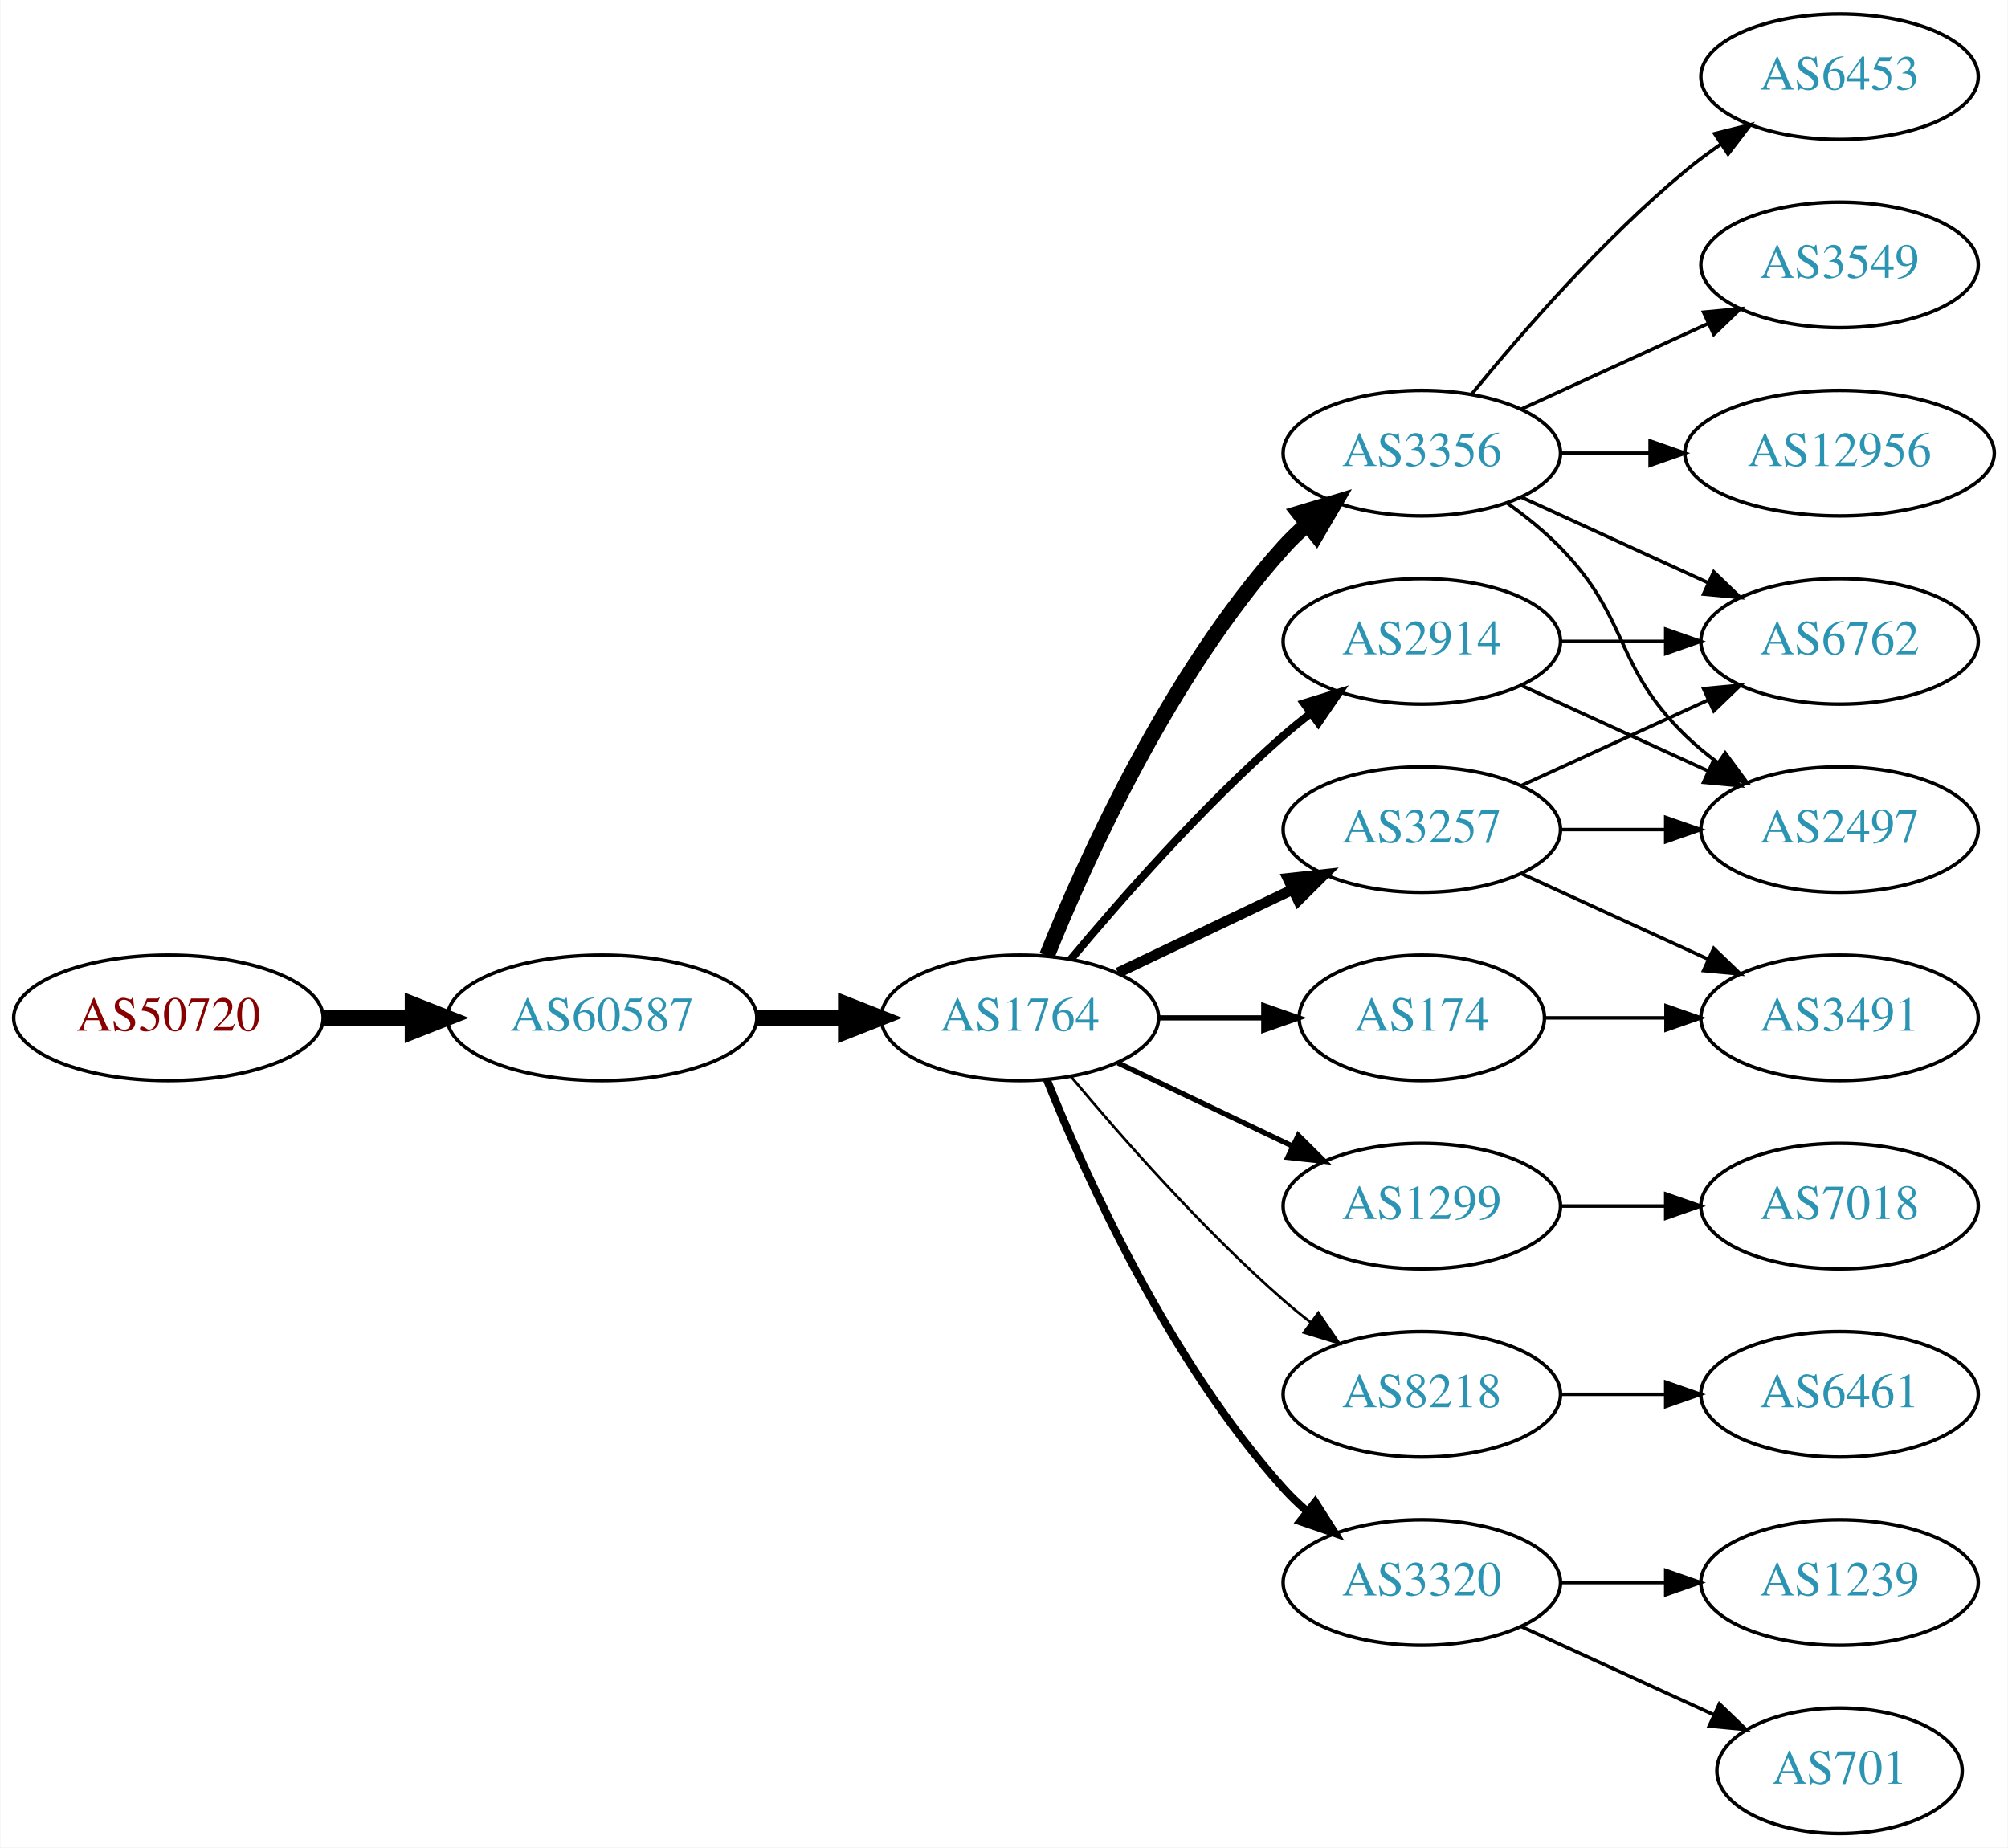
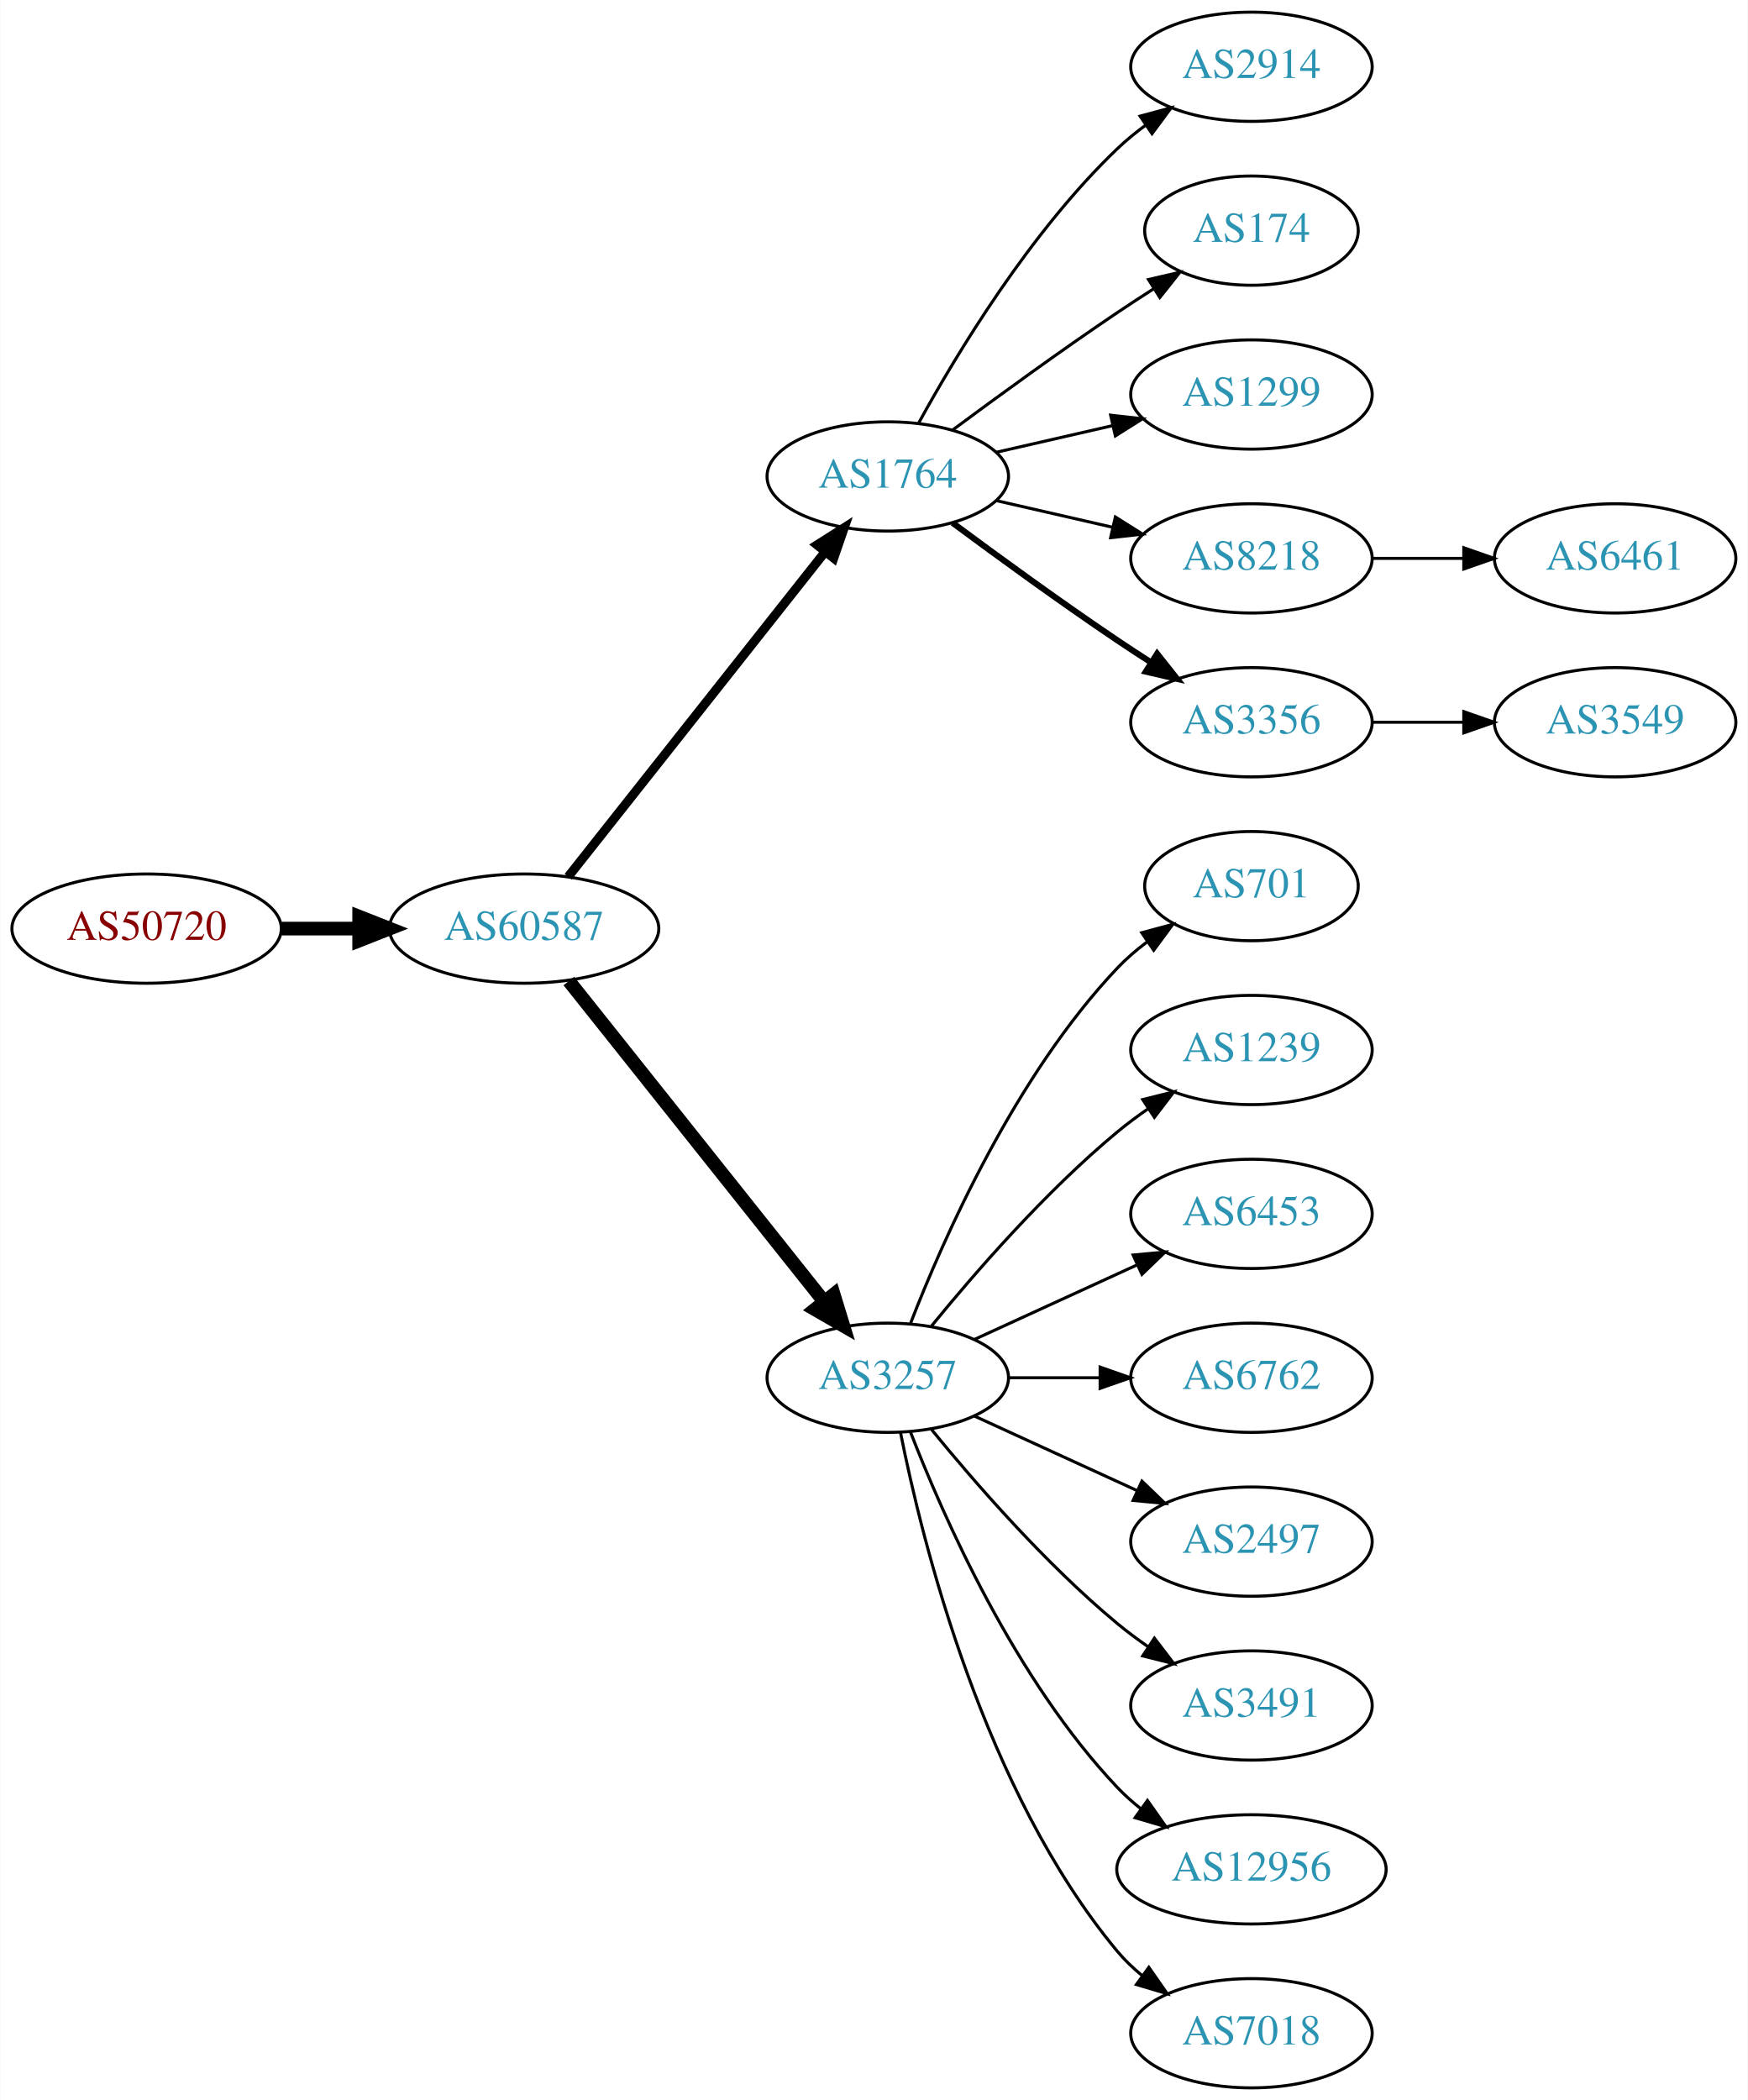
- <svg xmlns="http://www.w3.org/2000/svg" xmlns:xlink="http://www.w3.org/1999/xlink" width="576pt" height="530pt" viewBox="0.00 0.00 575.76 530.00">
-   <g id="graph0" class="graph" transform="scale(1 1) rotate(0) translate(4 526)">
-     <polygon fill="white" stroke="none" points="-4,4 -4,-526 571.762,-526 571.762,4 -4,4" />
+ <svg xmlns="http://www.w3.org/2000/svg" xmlns:xlink="http://www.w3.org/1999/xlink" width="576pt" height="692pt" viewBox="0.00 0.00 575.76 692.00">
+   <g id="graph0" class="graph" transform="scale(1 1) rotate(0) translate(4 688)">
+     <polygon fill="white" stroke="none" points="-4,4 -4,-688 571.762,-688 571.762,4 -4,4" />
    <g id="node1" class="node">
      <g id="a_node1">
        <a xlink:href="/asn/50720" xlink:title="AS50720 ~ Trummer Gerhard Hermann [AT]">
-           <ellipse fill="#ffffff" stroke="black" cx="44.196" cy="-234" rx="44.393" ry="18" />
-           <text text-anchor="middle" x="44.196" y="-230.3" font-family="Times,serif" font-size="14.00" fill="#880000">AS50720</text>
+           <ellipse fill="#ffffff" stroke="black" cx="44.196" cy="-382" rx="44.393" ry="18" />
+           <text text-anchor="middle" x="44.196" y="-378.3" font-family="Times,serif" font-size="14.00" fill="#880000">AS50720</text>
        </a>
      </g>
    </g>
    <g id="node2" class="node">
      <g id="a_node2">
        <a xlink:href="/asn/60587" xlink:title="AS60587 ~ XINON GmbH [AT]">
-           <ellipse fill="#ffffff" stroke="black" cx="168.588" cy="-234" rx="44.393" ry="18" />
-           <text text-anchor="middle" x="168.588" y="-230.3" font-family="Times,serif" font-size="14.00" fill="#2c94b3">AS60587</text>
+           <ellipse fill="#ffffff" stroke="black" cx="168.588" cy="-382" rx="44.393" ry="18" />
+           <text text-anchor="middle" x="168.588" y="-378.3" font-family="Times,serif" font-size="14.00" fill="#2c94b3">AS60587</text>
        </a>
      </g>
    </g>
    <g id="edge1" class="edge">
-       <path fill="none" stroke="black" stroke-width="4.5" d="M88.692,-234C96.898,-234 105.569,-234 114.041,-234" />
-       <polygon fill="black" stroke="black" stroke-width="4.5" points="114.233,-237.938 124.233,-234 114.233,-230.063 114.233,-237.938" />
+       <path fill="none" stroke="black" stroke-width="4.5" d="M88.692,-382C96.898,-382 105.569,-382 114.041,-382" />
+       <polygon fill="black" stroke="black" stroke-width="4.5" points="114.233,-385.938 124.233,-382 114.233,-378.063 114.233,-385.938" />
    </g>
    <g id="node3" class="node">
      <g id="a_node3">
        <a xlink:href="/asn/1764" xlink:title="AS1764 ~ NEXTLAYER-AS [AT]">
-           <ellipse fill="#ffffff" stroke="black" cx="288.431" cy="-234" rx="39.794" ry="18" />
-           <text text-anchor="middle" x="288.431" y="-230.3" font-family="Times,serif" font-size="14.00" fill="#2c94b3">AS1764</text>
+           <ellipse fill="#ffffff" stroke="black" cx="288.431" cy="-531" rx="39.794" ry="18" />
+           <text text-anchor="middle" x="288.431" y="-527.3" font-family="Times,serif" font-size="14.00" fill="#2c94b3">AS1764</text>
        </a>
      </g>
    </g>
    <g id="edge2" class="edge">
-       <path fill="none" stroke="black" stroke-width="4.5" d="M212.799,-234C221.112,-234 229.875,-234 238.357,-234" />
-       <polygon fill="black" stroke="black" stroke-width="4.5" points="238.516,-237.938 248.516,-234 238.516,-230.063 238.516,-237.938" />
+       <path fill="none" stroke="black" stroke-width="3" d="M183.106,-399.092C203.884,-425.364 243.775,-475.802 267.757,-506.125" />
+       <polygon fill="black" stroke="black" stroke-width="3" points="265.122,-508.435 274.07,-514.107 270.612,-504.093 265.122,-508.435" />
    </g>
    <g id="node4" class="node">
      <g id="a_node4">
-         <a xlink:href="/asn/2914" xlink:title="AS2914 ~ NTT America, Inc. [US]">
-           <ellipse fill="#ffffff" stroke="black" cx="403.724" cy="-342" rx="39.794" ry="18" />
-           <text text-anchor="middle" x="403.724" y="-338.3" font-family="Times,serif" font-size="14.00" fill="#2c94b3">AS2914</text>
+         <a xlink:href="/asn/3257" xlink:title="AS3257 ~ GTT [DE]">
+           <ellipse fill="#ffffff" stroke="black" cx="288.431" cy="-234" rx="39.794" ry="18" />
+           <text text-anchor="middle" x="288.431" y="-230.3" font-family="Times,serif" font-size="14.00" fill="#2c94b3">AS3257</text>
        </a>
      </g>
    </g>
    <g id="edge3" class="edge">
-       <path fill="none" stroke="black" stroke-width="2.25" d="M303.061,-250.817C317.343,-267.929 340.89,-294.745 364.077,-315 366.543,-317.154 369.182,-319.294 371.879,-321.372" />
-       <polygon fill="black" stroke="black" stroke-width="2.25" points="369.904,-324.264 380.033,-327.37 374.052,-318.625 369.904,-324.264" />
+       <path fill="none" stroke="black" stroke-width="4.5" d="M183.337,-364.733C204.093,-338.666 243.538,-289.126 267.462,-259.079" />
+       <polygon fill="black" stroke="black" stroke-width="4.5" points="270.621,-261.433 273.77,-251.157 264.46,-256.528 270.621,-261.433" />
    </g>
    <g id="node5" class="node">
      <g id="a_node5">
-         <a xlink:href="/asn/3356" xlink:title="AS3356 ~ Level 3 Parent, LLC [US]">
-           <ellipse fill="#ffffff" stroke="black" cx="403.724" cy="-396" rx="39.794" ry="18" />
-           <text text-anchor="middle" x="403.724" y="-392.3" font-family="Times,serif" font-size="14.00" fill="#2c94b3">AS3356</text>
+         <a xlink:href="/asn/2914" xlink:title="AS2914 ~ NTT America, Inc. [US]">
+           <ellipse fill="#ffffff" stroke="black" cx="408.273" cy="-666" rx="39.794" ry="18" />
+           <text text-anchor="middle" x="408.273" y="-662.3" font-family="Times,serif" font-size="14.00" fill="#2c94b3">AS2914</text>
        </a>
      </g>
    </g>
    <g id="edge4" class="edge">
-       <path fill="none" stroke="black" stroke-width="4.5" d="M296.179,-251.787C307.23,-279.243 331.283,-332.578 364.077,-369 366.08,-371.224 368.298,-373.363 370.631,-375.397" />
-       <polygon fill="black" stroke="black" stroke-width="4.5" points="368.558,-378.777 378.85,-381.873 373.432,-372.591 368.558,-378.777" />
+       <path fill="none" stroke="black" d="M298.672,-548.713C311.218,-571.561 335.394,-611.611 364.077,-639 366.946,-641.739 370.134,-644.347 373.443,-646.785" />
+       <polygon fill="black" stroke="black" points="371.567,-649.742 381.803,-652.477 375.507,-643.956 371.567,-649.742" />
    </g>
    <g id="node6" class="node">
      <g id="a_node6">
-         <a xlink:href="/asn/1299" xlink:title="AS1299 ~ Telia Carrier [EU]">
-           <ellipse fill="#ffffff" stroke="black" cx="403.724" cy="-180" rx="39.794" ry="18" />
-           <text text-anchor="middle" x="403.724" y="-176.3" font-family="Times,serif" font-size="14.00" fill="#2c94b3">AS1299</text>
+         <a xlink:href="/asn/174" xlink:title="AS174 ~ Cogent Communications [US]">
+           <ellipse fill="#ffffff" stroke="black" cx="408.273" cy="-612" rx="35.194" ry="18" />
+           <text text-anchor="middle" x="408.273" y="-608.3" font-family="Times,serif" font-size="14.00" fill="#2c94b3">AS174</text>
        </a>
      </g>
    </g>
    <g id="edge5" class="edge">
-       <path fill="none" stroke="black" stroke-width="1.5" d="M316.567,-221.066C331.561,-213.919 350.382,-204.948 366.605,-197.215" />
-       <polygon fill="black" stroke="black" stroke-width="1.5" points="368.288,-200.291 375.809,-192.829 365.276,-193.972 368.288,-200.291" />
+       <path fill="none" stroke="black" d="M309.761,-546.277C324.623,-557.304 345.368,-572.407 364.077,-585 367.895,-587.569 371.945,-590.21 375.975,-592.786" />
+       <polygon fill="black" stroke="black" points="374.344,-595.895 384.669,-598.271 378.079,-589.975 374.344,-595.895" />
    </g>
    <g id="node7" class="node">
      <g id="a_node7">
-         <a xlink:href="/asn/8218" xlink:title="AS8218 ~ legacy Neotelecoms [FR]">
-           <ellipse fill="#ffffff" stroke="black" cx="403.724" cy="-126" rx="39.794" ry="18" />
-           <text text-anchor="middle" x="403.724" y="-122.3" font-family="Times,serif" font-size="14.00" fill="#2c94b3">AS8218</text>
+         <a xlink:href="/asn/1299" xlink:title="AS1299 ~ Telia Carrier [EU]">
+           <ellipse fill="#ffffff" stroke="black" cx="408.273" cy="-558" rx="39.794" ry="18" />
+           <text text-anchor="middle" x="408.273" y="-554.3" font-family="Times,serif" font-size="14.00" fill="#2c94b3">AS1299</text>
        </a>
      </g>
    </g>
    <g id="edge6" class="edge">
-       <path fill="none" stroke="black" stroke-width="0.75" d="M303.061,-217.183C317.343,-200.071 340.89,-173.255 364.077,-153 366.543,-150.846 369.182,-148.706 371.879,-146.628" />
-       <polygon fill="black" stroke="black" stroke-width="0.75" points="374.052,-149.375 380.033,-140.63 369.904,-143.736 374.052,-149.375" />
+       <path fill="none" stroke="black" d="M324.15,-538.955C336.15,-541.704 349.771,-544.825 362.463,-547.733" />
+       <polygon fill="black" stroke="black" points="361.866,-551.187 372.395,-550.009 363.429,-544.364 361.866,-551.187" />
    </g>
    <g id="node8" class="node">
      <g id="a_node8">
-         <a xlink:href="/asn/3257" xlink:title="AS3257 ~ GTT [DE]">
-           <ellipse fill="#ffffff" stroke="black" cx="403.724" cy="-288" rx="39.794" ry="18" />
-           <text text-anchor="middle" x="403.724" y="-284.3" font-family="Times,serif" font-size="14.00" fill="#2c94b3">AS3257</text>
+         <a xlink:href="/asn/8218" xlink:title="AS8218 ~ legacy Neotelecoms [FR]">
+           <ellipse fill="#ffffff" stroke="black" cx="408.273" cy="-504" rx="39.794" ry="18" />
+           <text text-anchor="middle" x="408.273" y="-500.3" font-family="Times,serif" font-size="14.00" fill="#2c94b3">AS8218</text>
        </a>
      </g>
    </g>
    <g id="edge7" class="edge">
-       <path fill="none" stroke="black" stroke-width="3" d="M316.567,-246.934C331.561,-254.081 350.382,-263.052 366.605,-270.785" />
-       <polygon fill="black" stroke="black" stroke-width="3" points="365.276,-274.028 375.809,-275.171 368.288,-267.709 365.276,-274.028" />
+       <path fill="none" stroke="black" d="M324.15,-523.045C336.15,-520.296 349.771,-517.175 362.463,-514.267" />
+       <polygon fill="black" stroke="black" points="363.429,-517.636 372.395,-511.991 361.866,-510.813 363.429,-517.636" />
    </g>
    <g id="node9" class="node">
      <g id="a_node9">
-         <a xlink:href="/asn/174" xlink:title="AS174 ~ Cogent Communications [US]">
-           <ellipse fill="#ffffff" stroke="black" cx="403.724" cy="-234" rx="35.194" ry="18" />
-           <text text-anchor="middle" x="403.724" y="-230.3" font-family="Times,serif" font-size="14.00" fill="#2c94b3">AS174</text>
+         <a xlink:href="/asn/3356" xlink:title="AS3356 ~ Level 3 Parent, LLC [US]">
+           <ellipse fill="#ffffff" stroke="black" cx="408.273" cy="-450" rx="39.794" ry="18" />
+           <text text-anchor="middle" x="408.273" y="-446.3" font-family="Times,serif" font-size="14.00" fill="#2c94b3">AS3356</text>
        </a>
      </g>
    </g>
    <g id="edge8" class="edge">
-       <path fill="none" stroke="black" stroke-width="1.5" d="M328.103,-234C337.808,-234 348.299,-234 358.262,-234" />
-       <polygon fill="black" stroke="black" stroke-width="1.5" points="358.398,-237.5 368.398,-234 358.398,-230.5 358.398,-237.5" />
+       <path fill="none" stroke="black" stroke-width="2" d="M309.761,-515.723C324.623,-504.696 345.368,-489.593 364.077,-477 367.626,-474.611 371.377,-472.161 375.125,-469.758" />
+       <polygon fill="black" stroke="black" stroke-width="2" points="377.193,-472.591 383.774,-464.288 373.451,-466.675 377.193,-472.591" />
    </g>
    <g id="node10" class="node">
      <g id="a_node10">
-         <a xlink:href="/asn/3320" xlink:title="AS3320 ~ DTAG [DE]">
-           <ellipse fill="#ffffff" stroke="black" cx="403.724" cy="-72" rx="39.794" ry="18" />
-           <text text-anchor="middle" x="403.724" y="-68.3" font-family="Times,serif" font-size="14.00" fill="#2c94b3">AS3320</text>
+         <a xlink:href="/asn/701" xlink:title="AS701 ~ UUNET [US]">
+           <ellipse fill="#ffffff" stroke="black" cx="408.273" cy="-396" rx="35.194" ry="18" />
+           <text text-anchor="middle" x="408.273" y="-392.3" font-family="Times,serif" font-size="14.00" fill="#2c94b3">AS701</text>
        </a>
      </g>
    </g>
    <g id="edge9" class="edge">
-       <path fill="none" stroke="black" stroke-width="2.25" d="M296.179,-216.213C307.23,-188.757 331.283,-135.422 364.077,-99 366.08,-96.776 368.298,-94.637 370.631,-92.603" />
-       <polygon fill="black" stroke="black" stroke-width="2.25" points="373.161,-95.065 378.85,-86.127 368.829,-89.567 373.161,-95.065" />
+       <path fill="none" stroke="black" d="M295.954,-251.994C306.704,-279.728 330.362,-333.429 364.077,-369 367.02,-372.105 370.394,-375.001 373.929,-377.655" />
+       <polygon fill="black" stroke="black" points="372.115,-380.654 382.348,-383.397 376.059,-374.871 372.115,-380.654" />
    </g>
    <g id="node11" class="node">
      <g id="a_node11">
-         <a xlink:href="/asn/2497" xlink:title="AS2497 ~ Internet Initiative Japan Inc. [JP]">
-           <ellipse fill="#ffffff" stroke="black" cx="523.566" cy="-288" rx="39.794" ry="18" />
-           <text text-anchor="middle" x="523.566" y="-284.3" font-family="Times,serif" font-size="14.00" fill="#2c94b3">AS2497</text>
-         </a>
-       </g>
-     </g>
-     <g id="edge15" class="edge">
-       <path fill="none" stroke="black" d="M432.353,-329.339C448.31,-322.027 468.58,-312.739 485.863,-304.819" />
-       <polygon fill="black" stroke="black" points="487.478,-307.929 495.111,-300.581 484.562,-301.565 487.478,-307.929" />
+         <a xlink:href="/asn/1239" xlink:title="AS1239 ~ Sprint [US]">
+           <ellipse fill="#ffffff" stroke="black" cx="408.273" cy="-342" rx="39.794" ry="18" />
+           <text text-anchor="middle" x="408.273" y="-338.3" font-family="Times,serif" font-size="14.00" fill="#2c94b3">AS1239</text>
+         </a>
+       </g>
+     </g>
+     <g id="edge10" class="edge">
+       <path fill="none" stroke="black" d="M302.85,-251.065C316.964,-268.375 340.379,-295.345 364.077,-315 367.294,-317.668 370.794,-320.27 374.365,-322.741" />
+       <polygon fill="black" stroke="black" points="372.442,-325.666 382.721,-328.236 376.288,-319.817 372.442,-325.666" />
+     </g>
+     <g id="node12" class="node">
+       <g id="a_node12">
+         <a xlink:href="/asn/6453" xlink:title="AS6453 ~ TATA COMMUNICATIONS (AMERICA) INC [US]">
+           <ellipse fill="#ffffff" stroke="black" cx="408.273" cy="-288" rx="39.794" ry="18" />
+           <text text-anchor="middle" x="408.273" y="-284.3" font-family="Times,serif" font-size="14.00" fill="#2c94b3">AS6453</text>
+         </a>
+       </g>
+     </g>
+     <g id="edge11" class="edge">
+       <path fill="none" stroke="black" d="M317.06,-246.661C333.017,-253.973 353.287,-263.261 370.57,-271.181" />
+       <polygon fill="black" stroke="black" points="369.269,-274.435 379.818,-275.419 372.185,-268.071 369.269,-274.435" />
+     </g>
+     <g id="node13" class="node">
+       <g id="a_node13">
+         <a xlink:href="/asn/6762" xlink:title="AS6762 ~ TELECOM ITALIA SPARKLE S.p.A. [IT]">
+           <ellipse fill="#ffffff" stroke="black" cx="408.273" cy="-234" rx="39.794" ry="18" />
+           <text text-anchor="middle" x="408.273" y="-230.3" font-family="Times,serif" font-size="14.00" fill="#2c94b3">AS6762</text>
+         </a>
+       </g>
+     </g>
+     <g id="edge12" class="edge">
+       <path fill="none" stroke="black" d="M328.343,-234C337.897,-234 348.246,-234 358.209,-234" />
+       <polygon fill="black" stroke="black" points="358.402,-237.5 368.402,-234 358.402,-230.5 358.402,-237.5" />
    </g>
    <g id="node14" class="node">
      <g id="a_node14">
-         <a xlink:href="/asn/6762" xlink:title="AS6762 ~ TELECOM ITALIA SPARKLE S.p.A. [IT]">
-           <ellipse fill="#ffffff" stroke="black" cx="523.566" cy="-342" rx="39.794" ry="18" />
-           <text text-anchor="middle" x="523.566" y="-338.3" font-family="Times,serif" font-size="14.00" fill="#2c94b3">AS6762</text>
-         </a>
-       </g>
-     </g>
-     <g id="edge16" class="edge">
-       <path fill="none" stroke="black" d="M443.636,-342C453.19,-342 463.539,-342 473.502,-342" />
-       <polygon fill="black" stroke="black" points="473.695,-345.5 483.695,-342 473.694,-338.5 473.695,-345.5" />
-     </g>
-     <g id="edge10" class="edge">
-       <path fill="none" stroke="black" d="M428.318,-381.611C433.574,-377.852 438.906,-373.563 443.37,-369 463.543,-348.383 458.677,-335.094 479.37,-315 482.215,-312.237 485.389,-309.614 488.689,-307.166" />
-       <polygon fill="black" stroke="black" points="490.755,-309.994 497.037,-301.462 486.806,-304.214 490.755,-309.994" />
-     </g>
-     <g id="node12" class="node">
-       <g id="a_node12">
-         <a xlink:href="/asn/12956" xlink:title="AS12956 ~ TELXIUS [ES]">
-           <ellipse fill="#ffffff" stroke="black" cx="523.566" cy="-396" rx="44.393" ry="18" />
-           <text text-anchor="middle" x="523.566" y="-392.3" font-family="Times,serif" font-size="14.00" fill="#2c94b3">AS12956</text>
-         </a>
-       </g>
-     </g>
-     <g id="edge11" class="edge">
-       <path fill="none" stroke="black" d="M443.636,-396C451.739,-396 460.414,-396 468.941,-396" />
-       <polygon fill="black" stroke="black" points="469.218,-399.5 479.218,-396 469.218,-392.5 469.218,-399.5" />
-     </g>
-     <g id="node13" class="node">
-       <g id="a_node13">
-         <a xlink:href="/asn/6453" xlink:title="AS6453 ~ TATA COMMUNICATIONS (AMERICA) INC [US]">
-           <ellipse fill="#ffffff" stroke="black" cx="523.566" cy="-504" rx="39.794" ry="18" />
-           <text text-anchor="middle" x="523.566" y="-500.3" font-family="Times,serif" font-size="14.00" fill="#2c94b3">AS6453</text>
-         </a>
-       </g>
-     </g>
-     <g id="edge12" class="edge">
-       <path fill="none" stroke="black" d="M418.143,-413.065C432.257,-430.375 455.672,-457.345 479.37,-477 482.587,-479.668 486.087,-482.27 489.658,-484.741" />
-       <polygon fill="black" stroke="black" points="487.735,-487.666 498.014,-490.236 491.581,-481.817 487.735,-487.666" />
+         <a xlink:href="/asn/2497" xlink:title="AS2497 ~ Internet Initiative Japan Inc. [JP]">
+           <ellipse fill="#ffffff" stroke="black" cx="408.273" cy="-180" rx="39.794" ry="18" />
+           <text text-anchor="middle" x="408.273" y="-176.3" font-family="Times,serif" font-size="14.00" fill="#2c94b3">AS2497</text>
+         </a>
+       </g>
    </g>
    <g id="edge13" class="edge">
-       <path fill="none" stroke="black" d="M432.353,-383.339C448.31,-376.027 468.58,-366.739 485.863,-358.819" />
-       <polygon fill="black" stroke="black" points="487.478,-361.929 495.111,-354.581 484.562,-355.565 487.478,-361.929" />
+       <path fill="none" stroke="black" d="M317.06,-221.339C333.017,-214.027 353.287,-204.739 370.57,-196.819" />
+       <polygon fill="black" stroke="black" points="372.185,-199.929 379.818,-192.581 369.269,-193.565 372.185,-199.929" />
    </g>
    <g id="node15" class="node">
      <g id="a_node15">
-         <a xlink:href="/asn/3549" xlink:title="AS3549 ~ Level 3 Parent, LLC [US]">
-           <ellipse fill="#ffffff" stroke="black" cx="523.566" cy="-450" rx="39.794" ry="18" />
-           <text text-anchor="middle" x="523.566" y="-446.3" font-family="Times,serif" font-size="14.00" fill="#2c94b3">AS3549</text>
+         <a xlink:href="/asn/3491" xlink:title="AS3491 ~ PCCW Global, Inc. [US]">
+           <ellipse fill="#ffffff" stroke="black" cx="408.273" cy="-126" rx="39.794" ry="18" />
+           <text text-anchor="middle" x="408.273" y="-122.3" font-family="Times,serif" font-size="14.00" fill="#2c94b3">AS3491</text>
        </a>
      </g>
    </g>
    <g id="edge14" class="edge">
-       <path fill="none" stroke="black" d="M432.353,-408.661C448.31,-415.973 468.58,-425.261 485.863,-433.181" />
-       <polygon fill="black" stroke="black" points="484.562,-436.435 495.111,-437.419 487.478,-430.071 484.562,-436.435" />
+       <path fill="none" stroke="black" d="M302.85,-216.935C316.964,-199.625 340.379,-172.655 364.077,-153 367.294,-150.332 370.794,-147.73 374.365,-145.259" />
+       <polygon fill="black" stroke="black" points="376.288,-148.183 382.721,-139.764 372.442,-142.334 376.288,-148.183" />
    </g>
    <g id="node16" class="node">
      <g id="a_node16">
-         <a xlink:href="/asn/7018" xlink:title="AS7018 ~ AT&amp;T Services, Inc. [US]">
-           <ellipse fill="#ffffff" stroke="black" cx="523.566" cy="-180" rx="39.794" ry="18" />
-           <text text-anchor="middle" x="523.566" y="-176.3" font-family="Times,serif" font-size="14.00" fill="#2c94b3">AS7018</text>
-         </a>
-       </g>
-     </g>
-     <g id="edge17" class="edge">
-       <path fill="none" stroke="black" d="M443.636,-180C453.19,-180 463.539,-180 473.502,-180" />
-       <polygon fill="black" stroke="black" points="473.695,-183.5 483.695,-180 473.694,-176.5 473.695,-183.5" />
+         <a xlink:href="/asn/12956" xlink:title="AS12956 ~ TELXIUS [ES]">
+           <ellipse fill="#ffffff" stroke="black" cx="408.273" cy="-72" rx="44.393" ry="18" />
+           <text text-anchor="middle" x="408.273" y="-68.3" font-family="Times,serif" font-size="14.00" fill="#2c94b3">AS12956</text>
+         </a>
+       </g>
+     </g>
+     <g id="edge15" class="edge">
+       <path fill="none" stroke="black" d="M295.954,-216.006C306.704,-188.272 330.362,-134.571 364.077,-99 366.461,-96.485 369.128,-94.107 371.934,-91.883" />
+       <polygon fill="black" stroke="black" points="374.003,-94.707 380.096,-86.039 369.928,-89.015 374.003,-94.707" />
    </g>
    <g id="node17" class="node">
      <g id="a_node17">
-         <a xlink:href="/asn/6461" xlink:title="AS6461 ~ Zayo Bandwidth [US]">
-           <ellipse fill="#ffffff" stroke="black" cx="523.566" cy="-126" rx="39.794" ry="18" />
-           <text text-anchor="middle" x="523.566" y="-122.3" font-family="Times,serif" font-size="14.00" fill="#2c94b3">AS6461</text>
-         </a>
-       </g>
-     </g>
-     <g id="edge18" class="edge">
-       <path fill="none" stroke="black" d="M443.636,-126C453.19,-126 463.539,-126 473.502,-126" />
-       <polygon fill="black" stroke="black" points="473.695,-129.5 483.695,-126 473.694,-122.5 473.695,-129.5" />
-     </g>
-     <g id="edge20" class="edge">
-       <path fill="none" stroke="black" d="M443.636,-288C453.19,-288 463.539,-288 473.502,-288" />
-       <polygon fill="black" stroke="black" points="473.695,-291.5 483.695,-288 473.694,-284.5 473.695,-291.5" />
-     </g>
-     <g id="edge21" class="edge">
-       <path fill="none" stroke="black" d="M432.353,-300.661C448.31,-307.973 468.58,-317.261 485.863,-325.181" />
-       <polygon fill="black" stroke="black" points="484.562,-328.435 495.111,-329.419 487.478,-322.071 484.562,-328.435" />
+         <a xlink:href="/asn/7018" xlink:title="AS7018 ~ AT&amp;T Services, Inc. [US]">
+           <ellipse fill="#ffffff" stroke="black" cx="408.273" cy="-18" rx="39.794" ry="18" />
+           <text text-anchor="middle" x="408.273" y="-14.3" font-family="Times,serif" font-size="14.00" fill="#2c94b3">AS7018</text>
+         </a>
+       </g>
+     </g>
+     <g id="edge16" class="edge">
+       <path fill="none" stroke="black" d="M292.629,-215.927C299.793,-179.859 320.067,-97.875 364.077,-45 366.482,-42.111 369.278,-39.437 372.271,-36.987" />
+       <polygon fill="black" stroke="black" points="374.461,-39.722 380.514,-31.027 370.359,-34.05 374.461,-39.722" />
    </g>
    <g id="node18" class="node">
      <g id="a_node18">
-         <a xlink:href="/asn/3491" xlink:title="AS3491 ~ PCCW Global, Inc. [US]">
-           <ellipse fill="#ffffff" stroke="black" cx="523.566" cy="-234" rx="39.794" ry="18" />
-           <text text-anchor="middle" x="523.566" y="-230.3" font-family="Times,serif" font-size="14.00" fill="#2c94b3">AS3491</text>
-         </a>
-       </g>
-     </g>
-     <g id="edge19" class="edge">
-       <path fill="none" stroke="black" d="M432.353,-275.339C448.31,-268.027 468.58,-258.739 485.863,-250.819" />
-       <polygon fill="black" stroke="black" points="487.478,-253.929 495.111,-246.581 484.562,-247.565 487.478,-253.929" />
-     </g>
-     <g id="edge22" class="edge">
-       <path fill="none" stroke="black" d="M439.125,-234C449.949,-234 462.117,-234 473.744,-234" />
-       <polygon fill="black" stroke="black" points="473.775,-237.5 483.775,-234 473.775,-230.5 473.775,-237.5" />
+         <a xlink:href="/asn/6461" xlink:title="AS6461 ~ Zayo Bandwidth [US]">
+           <ellipse fill="#ffffff" stroke="black" cx="528.116" cy="-504" rx="39.794" ry="18" />
+           <text text-anchor="middle" x="528.116" y="-500.3" font-family="Times,serif" font-size="14.00" fill="#2c94b3">AS6461</text>
+         </a>
+       </g>
+     </g>
+     <g id="edge17" class="edge">
+       <path fill="none" stroke="black" d="M448.186,-504C457.739,-504 468.089,-504 478.052,-504" />
+       <polygon fill="black" stroke="black" points="478.244,-507.5 488.244,-504 478.244,-500.5 478.244,-507.5" />
    </g>
    <g id="node19" class="node">
      <g id="a_node19">
-         <a xlink:href="/asn/1239" xlink:title="AS1239 ~ Sprint [US]">
-           <ellipse fill="#ffffff" stroke="black" cx="523.566" cy="-72" rx="39.794" ry="18" />
-           <text text-anchor="middle" x="523.566" y="-68.3" font-family="Times,serif" font-size="14.00" fill="#2c94b3">AS1239</text>
-         </a>
-       </g>
-     </g>
-     <g id="edge23" class="edge">
-       <path fill="none" stroke="black" d="M443.636,-72C453.19,-72 463.539,-72 473.502,-72" />
-       <polygon fill="black" stroke="black" points="473.695,-75.5 483.695,-72 473.694,-68.5 473.695,-75.5" />
-     </g>
-     <g id="node20" class="node">
-       <g id="a_node20">
-         <a xlink:href="/asn/701" xlink:title="AS701 ~ UUNET [US]">
-           <ellipse fill="#ffffff" stroke="black" cx="523.566" cy="-18" rx="35.194" ry="18" />
-           <text text-anchor="middle" x="523.566" y="-14.3" font-family="Times,serif" font-size="14.00" fill="#2c94b3">AS701</text>
-         </a>
-       </g>
-     </g>
-     <g id="edge24" class="edge">
-       <path fill="none" stroke="black" d="M432.353,-59.339C448.769,-51.817 469.75,-42.202 487.347,-34.139" />
-       <polygon fill="black" stroke="black" points="489.092,-37.189 496.725,-29.842 486.176,-30.826 489.092,-37.189" />
+         <a xlink:href="/asn/3549" xlink:title="AS3549 ~ Level 3 Parent, LLC [US]">
+           <ellipse fill="#ffffff" stroke="black" cx="528.116" cy="-450" rx="39.794" ry="18" />
+           <text text-anchor="middle" x="528.116" y="-446.3" font-family="Times,serif" font-size="14.00" fill="#2c94b3">AS3549</text>
+         </a>
+       </g>
+     </g>
+     <g id="edge18" class="edge">
+       <path fill="none" stroke="black" d="M448.186,-450C457.739,-450 468.089,-450 478.052,-450" />
+       <polygon fill="black" stroke="black" points="478.244,-453.5 488.244,-450 478.244,-446.5 478.244,-453.5" />
    </g>
  </g>
</svg>
